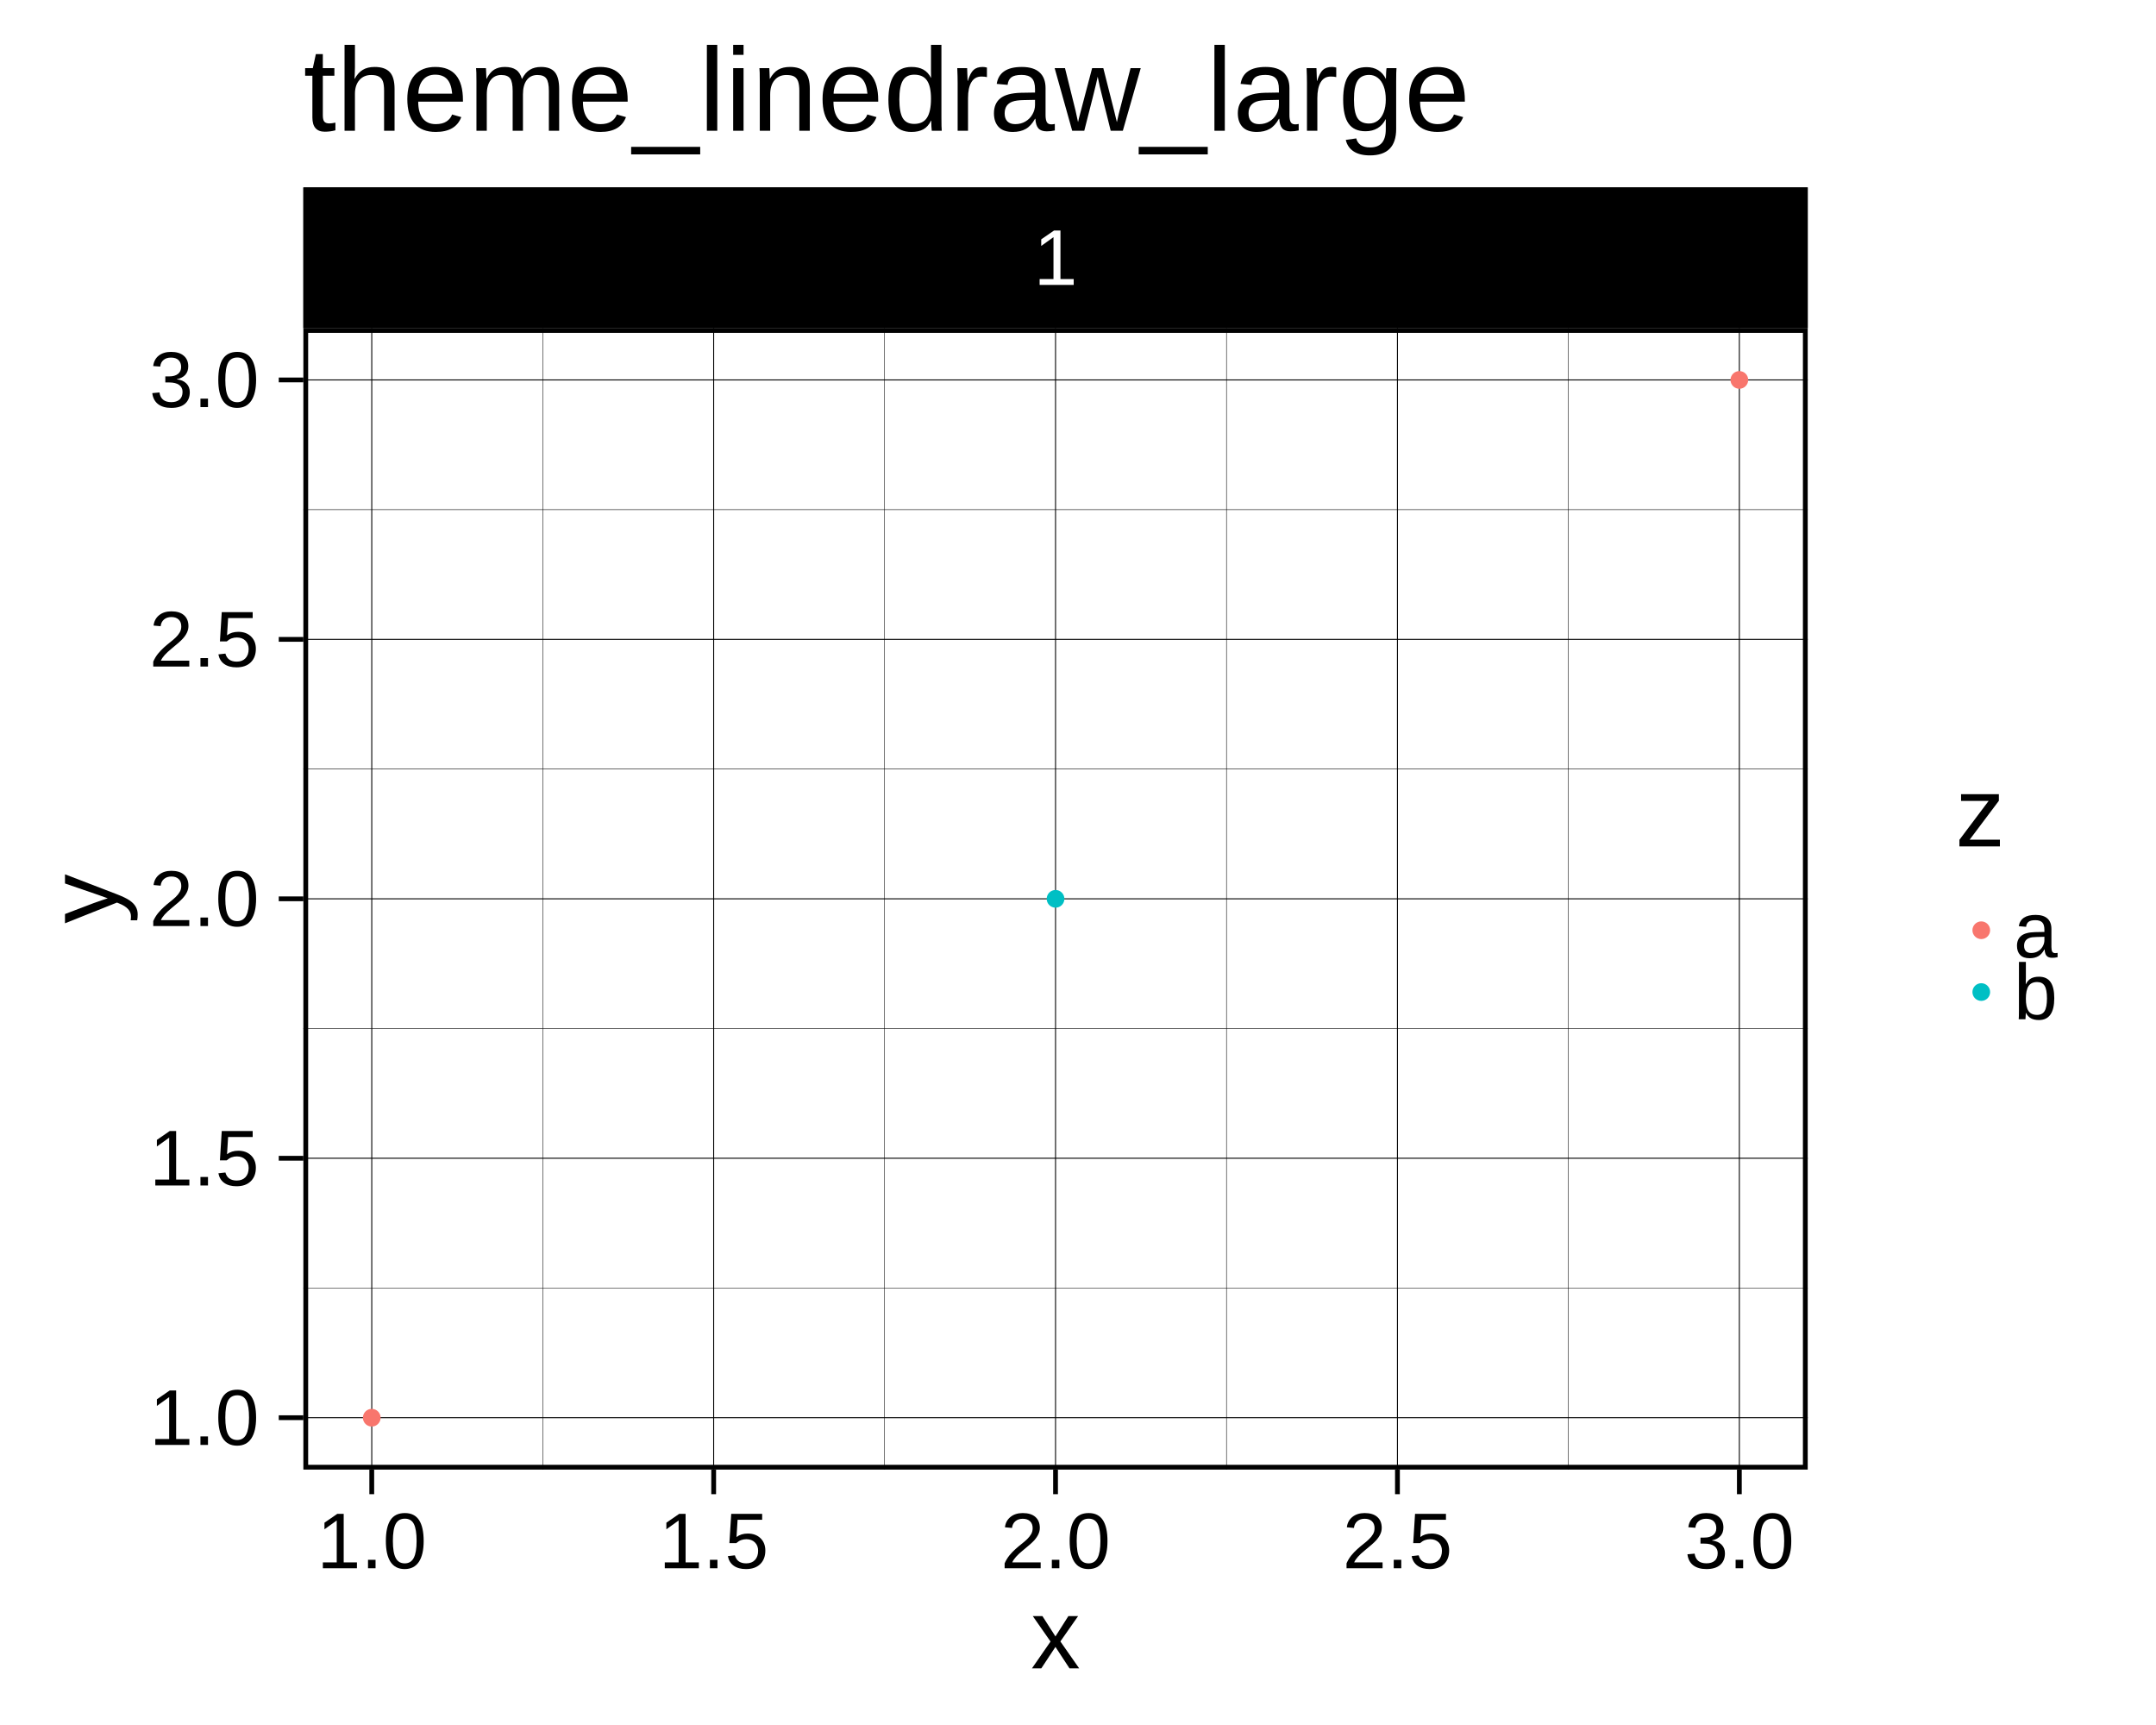
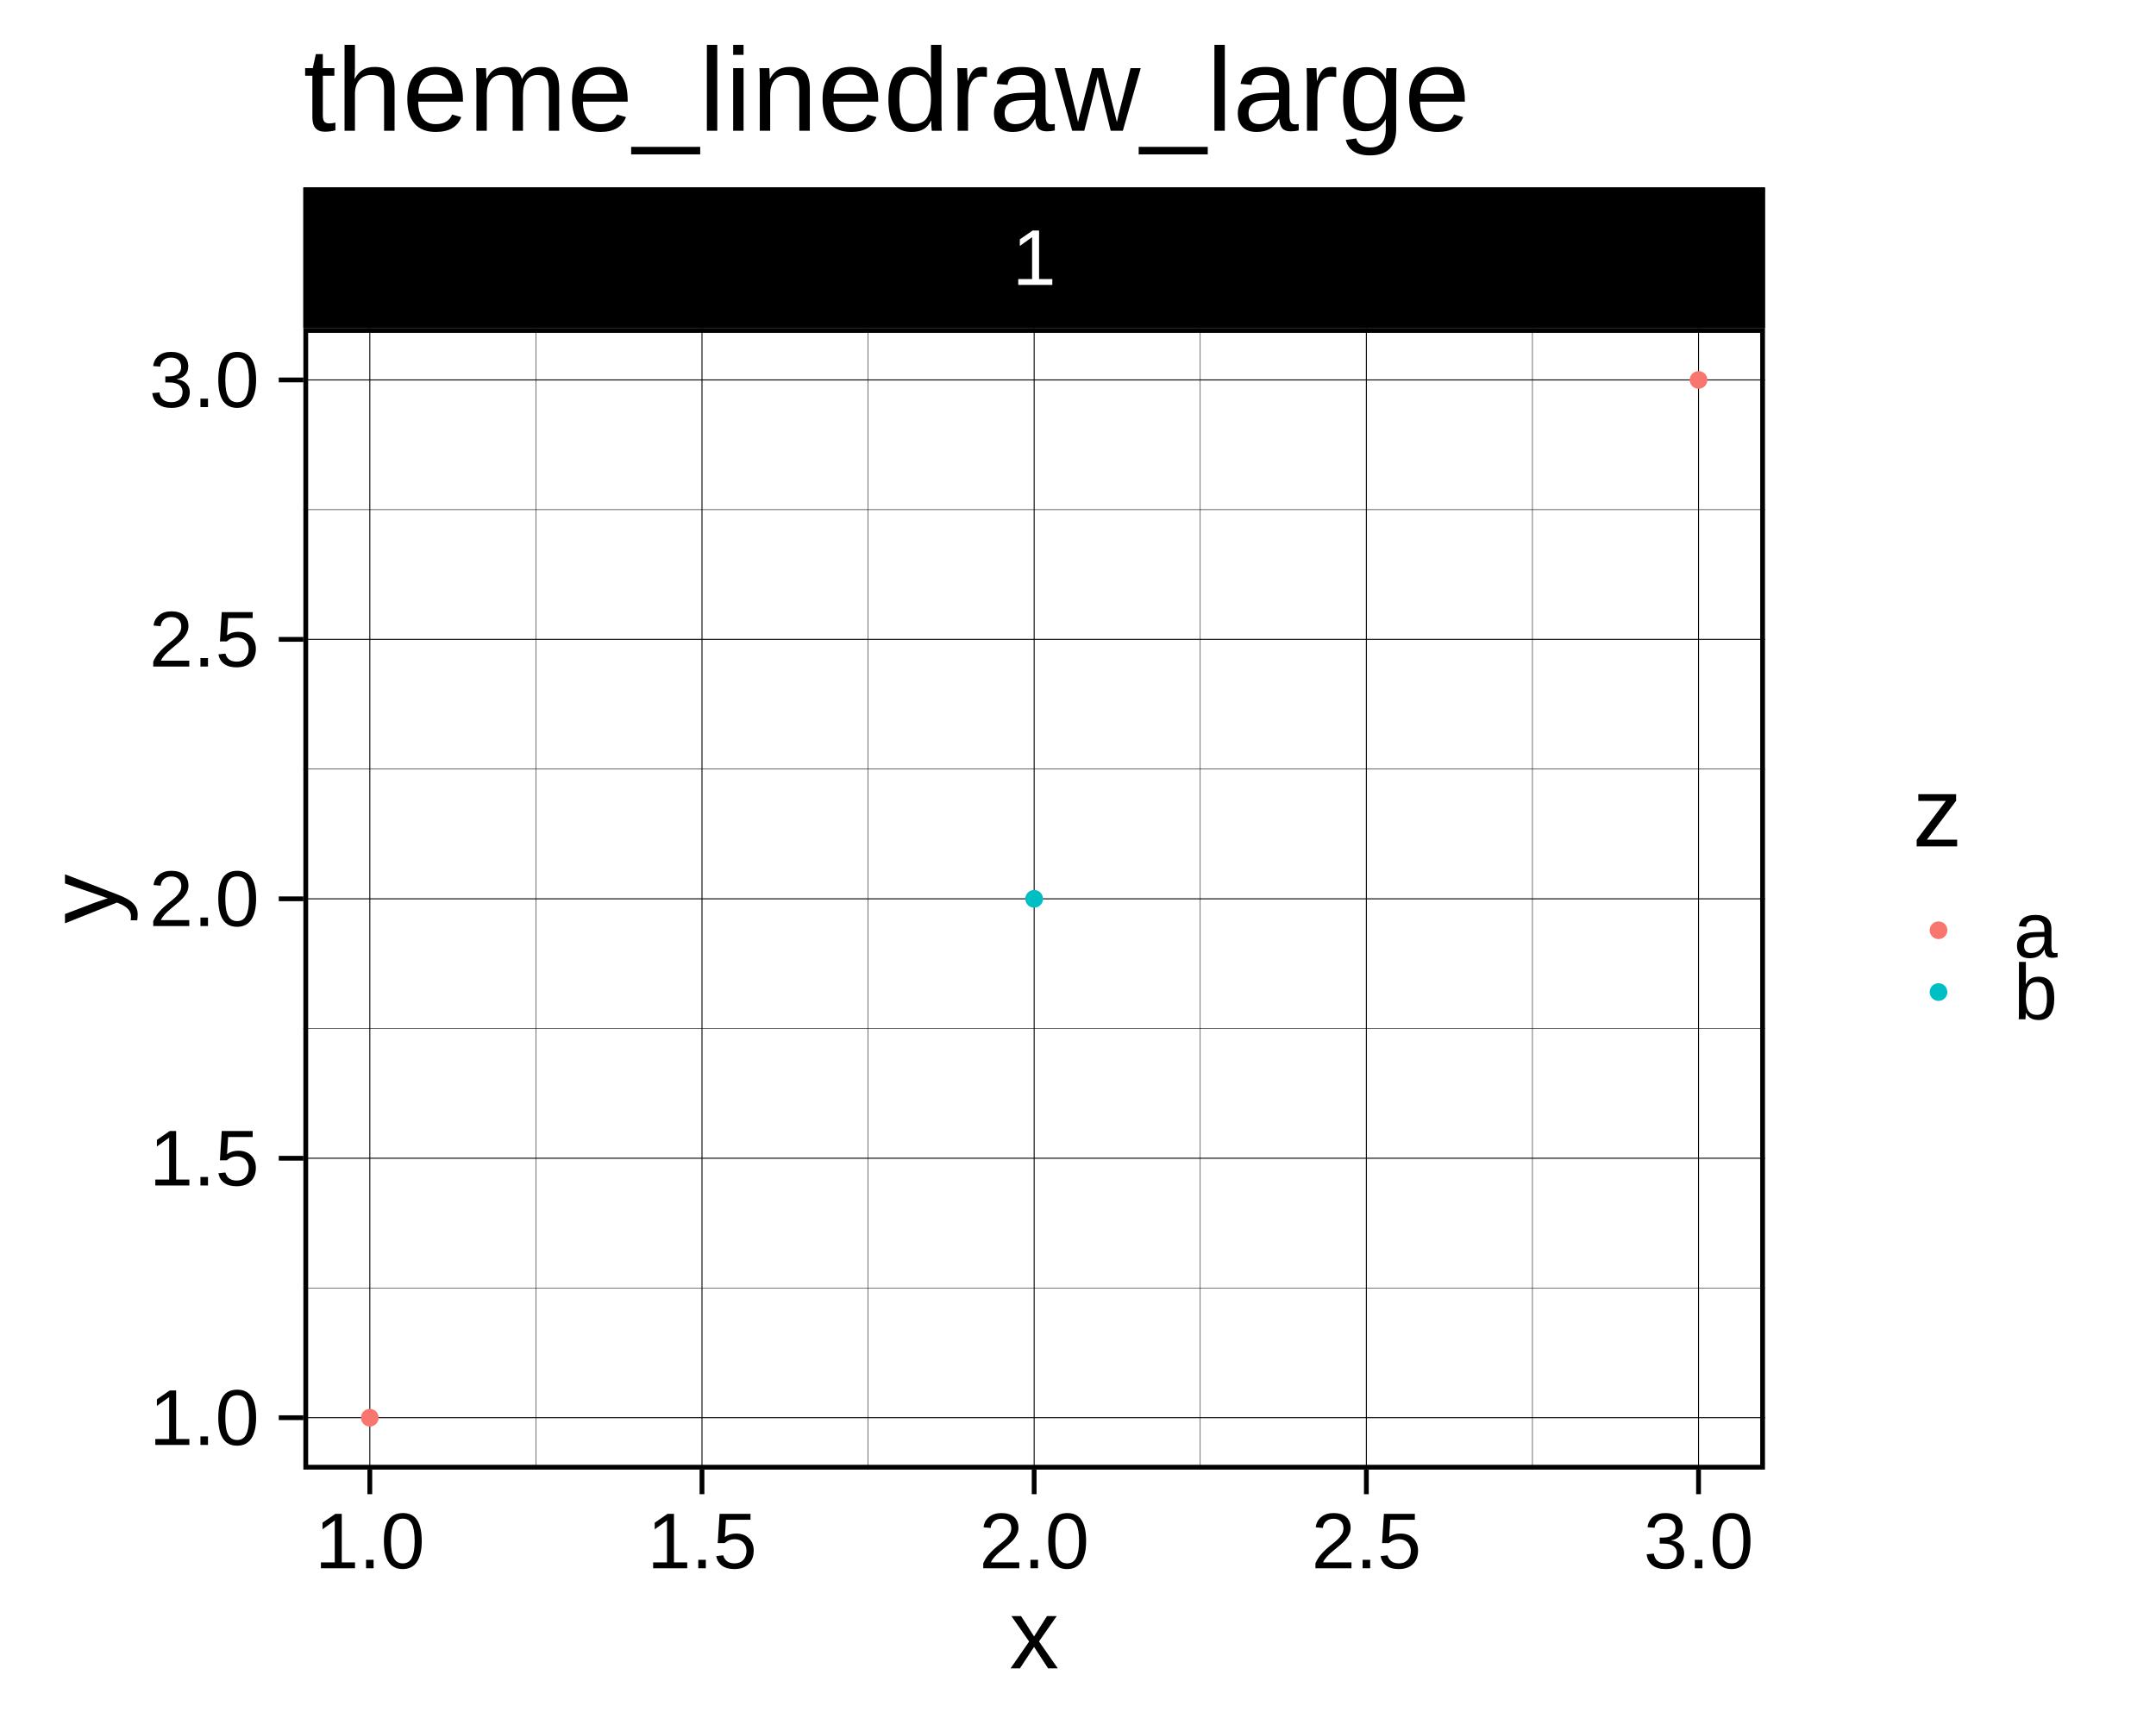
<svg xmlns="http://www.w3.org/2000/svg" viewBox="0 0 720.00 576.00">
  <defs>
    <style type="text/css">
    line, polyline, polygon, path, rect, circle {
      fill: none;
      stroke: #000000;
      stroke-linecap: round;
      stroke-linejoin: round;
      stroke-miterlimit: 10.00;
    }
  </style>
  </defs>
  <rect width="100%" height="100%" style="stroke: none; fill: #FFFFFF;" />
  <rect x="0.00" y="0.00" width="720.00" height="576.00" style="stroke-width: 3.20; stroke: #FFFFFF; fill: #FFFFFF;" />
  <defs>
-     <clipPath id="cpMTAxLjMxfDYwMy43MHw0OTAuNzJ8MTA5LjU0">
-       <rect x="101.31" y="109.54" width="502.38" height="381.18" />
+     <clipPath id="cpMTAxLjMxfDU4OS40Mnw0OTAuNzJ8MTA5LjU0">
+       <rect x="101.31" y="109.54" width="488.11" height="381.18" />
    </clipPath>
  </defs>
-   <rect x="101.31" y="109.54" width="502.38" height="381.18" style="stroke-width: 3.20; stroke: none; fill: #FFFFFF;" clip-path="url(#cpMTAxLjMxfDYwMy43MHw0OTAuNzJ8MTA5LjU0)" />
-   <polyline points="101.31,430.08 603.70,430.08 " style="stroke-width: 0.16; stroke-linecap: butt;" clip-path="url(#cpMTAxLjMxfDYwMy43MHw0OTAuNzJ8MTA5LjU0)" />
-   <polyline points="101.31,343.44 603.70,343.44 " style="stroke-width: 0.16; stroke-linecap: butt;" clip-path="url(#cpMTAxLjMxfDYwMy43MHw0OTAuNzJ8MTA5LjU0)" />
-   <polyline points="101.31,256.81 603.70,256.81 " style="stroke-width: 0.16; stroke-linecap: butt;" clip-path="url(#cpMTAxLjMxfDYwMy43MHw0OTAuNzJ8MTA5LjU0)" />
-   <polyline points="101.31,170.18 603.70,170.18 " style="stroke-width: 0.16; stroke-linecap: butt;" clip-path="url(#cpMTAxLjMxfDYwMy43MHw0OTAuNzJ8MTA5LjU0)" />
-   <polyline points="181.24,490.72 181.24,109.54 " style="stroke-width: 0.16; stroke-linecap: butt;" clip-path="url(#cpMTAxLjMxfDYwMy43MHw0OTAuNzJ8MTA5LjU0)" />
-   <polyline points="295.41,490.72 295.41,109.54 " style="stroke-width: 0.16; stroke-linecap: butt;" clip-path="url(#cpMTAxLjMxfDYwMy43MHw0OTAuNzJ8MTA5LjU0)" />
-   <polyline points="409.59,490.72 409.59,109.54 " style="stroke-width: 0.16; stroke-linecap: butt;" clip-path="url(#cpMTAxLjMxfDYwMy43MHw0OTAuNzJ8MTA5LjU0)" />
-   <polyline points="523.77,490.72 523.77,109.54 " style="stroke-width: 0.16; stroke-linecap: butt;" clip-path="url(#cpMTAxLjMxfDYwMy43MHw0OTAuNzJ8MTA5LjU0)" />
-   <polyline points="101.31,473.39 603.70,473.39 " style="stroke-width: 0.32; stroke-linecap: butt;" clip-path="url(#cpMTAxLjMxfDYwMy43MHw0OTAuNzJ8MTA5LjU0)" />
-   <polyline points="101.31,386.76 603.70,386.76 " style="stroke-width: 0.32; stroke-linecap: butt;" clip-path="url(#cpMTAxLjMxfDYwMy43MHw0OTAuNzJ8MTA5LjU0)" />
-   <polyline points="101.31,300.13 603.70,300.13 " style="stroke-width: 0.32; stroke-linecap: butt;" clip-path="url(#cpMTAxLjMxfDYwMy43MHw0OTAuNzJ8MTA5LjU0)" />
-   <polyline points="101.31,213.50 603.70,213.50 " style="stroke-width: 0.32; stroke-linecap: butt;" clip-path="url(#cpMTAxLjMxfDYwMy43MHw0OTAuNzJ8MTA5LjU0)" />
-   <polyline points="101.31,126.86 603.70,126.86 " style="stroke-width: 0.32; stroke-linecap: butt;" clip-path="url(#cpMTAxLjMxfDYwMy43MHw0OTAuNzJ8MTA5LjU0)" />
-   <polyline points="124.15,490.72 124.15,109.54 " style="stroke-width: 0.32; stroke-linecap: butt;" clip-path="url(#cpMTAxLjMxfDYwMy43MHw0OTAuNzJ8MTA5LjU0)" />
-   <polyline points="238.33,490.72 238.33,109.54 " style="stroke-width: 0.32; stroke-linecap: butt;" clip-path="url(#cpMTAxLjMxfDYwMy43MHw0OTAuNzJ8MTA5LjU0)" />
-   <polyline points="352.50,490.72 352.50,109.54 " style="stroke-width: 0.32; stroke-linecap: butt;" clip-path="url(#cpMTAxLjMxfDYwMy43MHw0OTAuNzJ8MTA5LjU0)" />
-   <polyline points="466.68,490.72 466.68,109.54 " style="stroke-width: 0.32; stroke-linecap: butt;" clip-path="url(#cpMTAxLjMxfDYwMy43MHw0OTAuNzJ8MTA5LjU0)" />
-   <polyline points="580.86,490.72 580.86,109.54 " style="stroke-width: 0.32; stroke-linecap: butt;" clip-path="url(#cpMTAxLjMxfDYwMy43MHw0OTAuNzJ8MTA5LjU0)" />
-   <circle cx="124.15" cy="473.39" r="1.95pt" style="stroke-width: 0.71; stroke: #F8766D; fill: #F8766D;" clip-path="url(#cpMTAxLjMxfDYwMy43MHw0OTAuNzJ8MTA5LjU0)" />
-   <circle cx="352.50" cy="300.13" r="1.95pt" style="stroke-width: 0.71; stroke: #00BFC4; fill: #00BFC4;" clip-path="url(#cpMTAxLjMxfDYwMy43MHw0OTAuNzJ8MTA5LjU0)" />
-   <circle cx="580.86" cy="126.86" r="1.95pt" style="stroke-width: 0.71; stroke: #F8766D; fill: #F8766D;" clip-path="url(#cpMTAxLjMxfDYwMy43MHw0OTAuNzJ8MTA5LjU0)" />
-   <rect x="101.31" y="109.54" width="502.38" height="381.18" style="stroke-width: 3.20;" clip-path="url(#cpMTAxLjMxfDYwMy43MHw0OTAuNzJ8MTA5LjU0)" />
+   <rect x="101.31" y="109.54" width="488.11" height="381.18" style="stroke-width: 3.20; stroke: none; fill: #FFFFFF;" clip-path="url(#cpMTAxLjMxfDU4OS40Mnw0OTAuNzJ8MTA5LjU0)" />
+   <polyline points="101.31,430.08 589.42,430.08 " style="stroke-width: 0.16; stroke-linecap: butt;" clip-path="url(#cpMTAxLjMxfDU4OS40Mnw0OTAuNzJ8MTA5LjU0)" />
+   <polyline points="101.31,343.44 589.42,343.44 " style="stroke-width: 0.16; stroke-linecap: butt;" clip-path="url(#cpMTAxLjMxfDU4OS40Mnw0OTAuNzJ8MTA5LjU0)" />
+   <polyline points="101.31,256.81 589.42,256.81 " style="stroke-width: 0.16; stroke-linecap: butt;" clip-path="url(#cpMTAxLjMxfDU4OS40Mnw0OTAuNzJ8MTA5LjU0)" />
+   <polyline points="101.31,170.18 589.42,170.18 " style="stroke-width: 0.16; stroke-linecap: butt;" clip-path="url(#cpMTAxLjMxfDU4OS40Mnw0OTAuNzJ8MTA5LjU0)" />
+   <polyline points="178.96,490.72 178.96,109.54 " style="stroke-width: 0.16; stroke-linecap: butt;" clip-path="url(#cpMTAxLjMxfDU4OS40Mnw0OTAuNzJ8MTA5LjU0)" />
+   <polyline points="289.90,490.72 289.90,109.54 " style="stroke-width: 0.16; stroke-linecap: butt;" clip-path="url(#cpMTAxLjMxfDU4OS40Mnw0OTAuNzJ8MTA5LjU0)" />
+   <polyline points="400.83,490.72 400.83,109.54 " style="stroke-width: 0.16; stroke-linecap: butt;" clip-path="url(#cpMTAxLjMxfDU4OS40Mnw0OTAuNzJ8MTA5LjU0)" />
+   <polyline points="511.76,490.72 511.76,109.54 " style="stroke-width: 0.16; stroke-linecap: butt;" clip-path="url(#cpMTAxLjMxfDU4OS40Mnw0OTAuNzJ8MTA5LjU0)" />
+   <polyline points="101.31,473.39 589.42,473.39 " style="stroke-width: 0.32; stroke-linecap: butt;" clip-path="url(#cpMTAxLjMxfDU4OS40Mnw0OTAuNzJ8MTA5LjU0)" />
+   <polyline points="101.31,386.76 589.42,386.76 " style="stroke-width: 0.32; stroke-linecap: butt;" clip-path="url(#cpMTAxLjMxfDU4OS40Mnw0OTAuNzJ8MTA5LjU0)" />
+   <polyline points="101.31,300.13 589.42,300.13 " style="stroke-width: 0.32; stroke-linecap: butt;" clip-path="url(#cpMTAxLjMxfDU4OS40Mnw0OTAuNzJ8MTA5LjU0)" />
+   <polyline points="101.31,213.50 589.42,213.50 " style="stroke-width: 0.32; stroke-linecap: butt;" clip-path="url(#cpMTAxLjMxfDU4OS40Mnw0OTAuNzJ8MTA5LjU0)" />
+   <polyline points="101.31,126.86 589.42,126.86 " style="stroke-width: 0.32; stroke-linecap: butt;" clip-path="url(#cpMTAxLjMxfDU4OS40Mnw0OTAuNzJ8MTA5LjU0)" />
+   <polyline points="123.50,490.72 123.50,109.54 " style="stroke-width: 0.32; stroke-linecap: butt;" clip-path="url(#cpMTAxLjMxfDU4OS40Mnw0OTAuNzJ8MTA5LjU0)" />
+   <polyline points="234.43,490.72 234.43,109.54 " style="stroke-width: 0.32; stroke-linecap: butt;" clip-path="url(#cpMTAxLjMxfDU4OS40Mnw0OTAuNzJ8MTA5LjU0)" />
+   <polyline points="345.36,490.72 345.36,109.54 " style="stroke-width: 0.32; stroke-linecap: butt;" clip-path="url(#cpMTAxLjMxfDU4OS40Mnw0OTAuNzJ8MTA5LjU0)" />
+   <polyline points="456.30,490.72 456.30,109.54 " style="stroke-width: 0.32; stroke-linecap: butt;" clip-path="url(#cpMTAxLjMxfDU4OS40Mnw0OTAuNzJ8MTA5LjU0)" />
+   <polyline points="567.23,490.72 567.23,109.54 " style="stroke-width: 0.32; stroke-linecap: butt;" clip-path="url(#cpMTAxLjMxfDU4OS40Mnw0OTAuNzJ8MTA5LjU0)" />
+   <circle cx="123.50" cy="473.39" r="1.95pt" style="stroke-width: 0.71; stroke: #F8766D; fill: #F8766D;" clip-path="url(#cpMTAxLjMxfDU4OS40Mnw0OTAuNzJ8MTA5LjU0)" />
+   <circle cx="345.36" cy="300.13" r="1.95pt" style="stroke-width: 0.71; stroke: #00BFC4; fill: #00BFC4;" clip-path="url(#cpMTAxLjMxfDU4OS40Mnw0OTAuNzJ8MTA5LjU0)" />
+   <circle cx="567.23" cy="126.86" r="1.95pt" style="stroke-width: 0.71; stroke: #F8766D; fill: #F8766D;" clip-path="url(#cpMTAxLjMxfDU4OS40Mnw0OTAuNzJ8MTA5LjU0)" />
+   <rect x="101.31" y="109.54" width="488.11" height="381.18" style="stroke-width: 3.20;" clip-path="url(#cpMTAxLjMxfDU4OS40Mnw0OTAuNzJ8MTA5LjU0)" />
  <defs>
    <clipPath id="cpMC4wMHw3MjAuMDB8NTc2LjAwfDAuMDA=">
      <rect x="0.00" y="0.00" width="720.00" height="576.00" />
    </clipPath>
  </defs>
  <defs>
-     <clipPath id="cpMTAxLjMxfDYwMy43MHwxMDkuNTR8NjIuNjA=">
-       <rect x="101.31" y="62.60" width="502.38" height="46.94" />
+     <clipPath id="cpMTAxLjMxfDU4OS40MnwxMDkuNTR8NjIuNjA=">
+       <rect x="101.31" y="62.60" width="488.11" height="46.94" />
    </clipPath>
  </defs>
-   <rect x="101.31" y="62.60" width="502.38" height="46.94" style="stroke-width: 3.20; fill: #000000;" clip-path="url(#cpMTAxLjMxfDYwMy43MHwxMDkuNTR8NjIuNjA=)" />
-   <g clip-path="url(#cpMTAxLjMxfDYwMy43MHwxMDkuNTR8NjIuNjA=)">
-     <text x="345.17" y="95.14" style="font-size: 26.40px; fill: #FFFFFF; font-family: Liberation Sans;" textLength="14.67px" lengthAdjust="spacingAndGlyphs">1</text>
+   <rect x="101.31" y="62.60" width="488.11" height="46.94" style="stroke-width: 3.20; fill: #000000;" clip-path="url(#cpMTAxLjMxfDU4OS40MnwxMDkuNTR8NjIuNjA=)" />
+   <g clip-path="url(#cpMTAxLjMxfDU4OS40MnwxMDkuNTR8NjIuNjA=)">
+     <text x="338.03" y="95.14" style="font-size: 26.40px; fill: #FFFFFF; font-family: Liberation Sans;" textLength="14.67px" lengthAdjust="spacingAndGlyphs">1</text>
  </g>
  <defs>
    <clipPath id="cpMC4wMHw3MjAuMDB8NTc2LjAwfDAuMDA=">
      <rect x="0.00" y="0.00" width="720.00" height="576.00" />
    </clipPath>
  </defs>
-   <polyline points="124.15,498.94 124.15,490.72 " style="stroke-width: 1.60; stroke-linecap: butt;" clip-path="url(#cpMC4wMHw3MjAuMDB8NTc2LjAwfDAuMDA=)" />
-   <polyline points="238.33,498.94 238.33,490.72 " style="stroke-width: 1.60; stroke-linecap: butt;" clip-path="url(#cpMC4wMHw3MjAuMDB8NTc2LjAwfDAuMDA=)" />
-   <polyline points="352.50,498.94 352.50,490.72 " style="stroke-width: 1.60; stroke-linecap: butt;" clip-path="url(#cpMC4wMHw3MjAuMDB8NTc2LjAwfDAuMDA=)" />
-   <polyline points="466.68,498.94 466.68,490.72 " style="stroke-width: 1.60; stroke-linecap: butt;" clip-path="url(#cpMC4wMHw3MjAuMDB8NTc2LjAwfDAuMDA=)" />
-   <polyline points="580.86,498.94 580.86,490.72 " style="stroke-width: 1.60; stroke-linecap: butt;" clip-path="url(#cpMC4wMHw3MjAuMDB8NTc2LjAwfDAuMDA=)" />
+   <polyline points="123.50,498.94 123.50,490.72 " style="stroke-width: 1.60; stroke-linecap: butt;" clip-path="url(#cpMC4wMHw3MjAuMDB8NTc2LjAwfDAuMDA=)" />
+   <polyline points="234.43,498.94 234.43,490.72 " style="stroke-width: 1.60; stroke-linecap: butt;" clip-path="url(#cpMC4wMHw3MjAuMDB8NTc2LjAwfDAuMDA=)" />
+   <polyline points="345.36,498.94 345.36,490.72 " style="stroke-width: 1.60; stroke-linecap: butt;" clip-path="url(#cpMC4wMHw3MjAuMDB8NTc2LjAwfDAuMDA=)" />
+   <polyline points="456.30,498.94 456.30,490.72 " style="stroke-width: 1.60; stroke-linecap: butt;" clip-path="url(#cpMC4wMHw3MjAuMDB8NTc2LjAwfDAuMDA=)" />
+   <polyline points="567.23,498.94 567.23,490.72 " style="stroke-width: 1.60; stroke-linecap: butt;" clip-path="url(#cpMC4wMHw3MjAuMDB8NTc2LjAwfDAuMDA=)" />
  <g clip-path="url(#cpMC4wMHw3MjAuMDB8NTc2LjAwfDAuMDA=)">
-     <text x="105.81" y="523.67" style="font-size: 26.40px; font-family: Liberation Sans;" textLength="36.67px" lengthAdjust="spacingAndGlyphs">1.0</text>
+     <text x="105.16" y="523.67" style="font-size: 26.40px; font-family: Liberation Sans;" textLength="36.67px" lengthAdjust="spacingAndGlyphs">1.0</text>
  </g>
  <g clip-path="url(#cpMC4wMHw3MjAuMDB8NTc2LjAwfDAuMDA=)">
-     <text x="219.99" y="523.67" style="font-size: 26.40px; font-family: Liberation Sans;" textLength="36.67px" lengthAdjust="spacingAndGlyphs">1.5</text>
+     <text x="216.10" y="523.67" style="font-size: 26.40px; font-family: Liberation Sans;" textLength="36.67px" lengthAdjust="spacingAndGlyphs">1.5</text>
  </g>
  <g clip-path="url(#cpMC4wMHw3MjAuMDB8NTc2LjAwfDAuMDA=)">
-     <text x="334.17" y="523.67" style="font-size: 26.40px; font-family: Liberation Sans;" textLength="36.67px" lengthAdjust="spacingAndGlyphs">2.0</text>
+     <text x="327.03" y="523.67" style="font-size: 26.40px; font-family: Liberation Sans;" textLength="36.67px" lengthAdjust="spacingAndGlyphs">2.0</text>
  </g>
  <g clip-path="url(#cpMC4wMHw3MjAuMDB8NTc2LjAwfDAuMDA=)">
-     <text x="448.35" y="523.67" style="font-size: 26.40px; font-family: Liberation Sans;" textLength="36.67px" lengthAdjust="spacingAndGlyphs">2.5</text>
+     <text x="437.96" y="523.67" style="font-size: 26.40px; font-family: Liberation Sans;" textLength="36.67px" lengthAdjust="spacingAndGlyphs">2.5</text>
  </g>
  <g clip-path="url(#cpMC4wMHw3MjAuMDB8NTc2LjAwfDAuMDA=)">
-     <text x="562.52" y="523.67" style="font-size: 26.40px; font-family: Liberation Sans;" textLength="36.67px" lengthAdjust="spacingAndGlyphs">3.0</text>
+     <text x="548.90" y="523.67" style="font-size: 26.40px; font-family: Liberation Sans;" textLength="36.67px" lengthAdjust="spacingAndGlyphs">3.0</text>
  </g>
  <g clip-path="url(#cpMC4wMHw3MjAuMDB8NTc2LjAwfDAuMDA=)">
    <text x="49.85" y="482.47" style="font-size: 26.40px; font-family: Liberation Sans;" textLength="36.67px" lengthAdjust="spacingAndGlyphs">1.0</text>
  </g>
  <g clip-path="url(#cpMC4wMHw3MjAuMDB8NTc2LjAwfDAuMDA=)">
    <text x="49.85" y="395.84" style="font-size: 26.40px; font-family: Liberation Sans;" textLength="36.67px" lengthAdjust="spacingAndGlyphs">1.5</text>
  </g>
  <g clip-path="url(#cpMC4wMHw3MjAuMDB8NTc2LjAwfDAuMDA=)">
    <text x="49.85" y="309.21" style="font-size: 26.40px; font-family: Liberation Sans;" textLength="36.67px" lengthAdjust="spacingAndGlyphs">2.0</text>
  </g>
  <g clip-path="url(#cpMC4wMHw3MjAuMDB8NTc2LjAwfDAuMDA=)">
    <text x="49.85" y="222.57" style="font-size: 26.40px; font-family: Liberation Sans;" textLength="36.67px" lengthAdjust="spacingAndGlyphs">2.5</text>
  </g>
  <g clip-path="url(#cpMC4wMHw3MjAuMDB8NTc2LjAwfDAuMDA=)">
    <text x="49.85" y="135.94" style="font-size: 26.40px; font-family: Liberation Sans;" textLength="36.67px" lengthAdjust="spacingAndGlyphs">3.0</text>
  </g>
  <polyline points="93.09,473.39 101.31,473.39 " style="stroke-width: 1.60; stroke-linecap: butt;" clip-path="url(#cpMC4wMHw3MjAuMDB8NTc2LjAwfDAuMDA=)" />
  <polyline points="93.09,386.76 101.31,386.76 " style="stroke-width: 1.60; stroke-linecap: butt;" clip-path="url(#cpMC4wMHw3MjAuMDB8NTc2LjAwfDAuMDA=)" />
  <polyline points="93.09,300.13 101.31,300.13 " style="stroke-width: 1.60; stroke-linecap: butt;" clip-path="url(#cpMC4wMHw3MjAuMDB8NTc2LjAwfDAuMDA=)" />
  <polyline points="93.09,213.50 101.31,213.50 " style="stroke-width: 1.60; stroke-linecap: butt;" clip-path="url(#cpMC4wMHw3MjAuMDB8NTc2LjAwfDAuMDA=)" />
  <polyline points="93.09,126.86 101.31,126.86 " style="stroke-width: 1.60; stroke-linecap: butt;" clip-path="url(#cpMC4wMHw3MjAuMDB8NTc2LjAwfDAuMDA=)" />
  <g clip-path="url(#cpMC4wMHw3MjAuMDB8NTc2LjAwfDAuMDA=)">
-     <text x="344.25" y="557.08" style="font-size: 33.00px; font-family: Liberation Sans;" textLength="16.50px" lengthAdjust="spacingAndGlyphs">x</text>
+     <text x="337.11" y="557.08" style="font-size: 33.00px; font-family: Liberation Sans;" textLength="16.50px" lengthAdjust="spacingAndGlyphs">x</text>
  </g>
  <g clip-path="url(#cpMC4wMHw3MjAuMDB8NTc2LjAwfDAuMDA=)">
    <text transform="translate(39.14,308.38) rotate(-90)" style="font-size: 33.00px; font-family: Liberation Sans;" textLength="16.50px" lengthAdjust="spacingAndGlyphs">y</text>
  </g>
-   <rect x="636.57" y="242.24" width="66.99" height="115.78" style="stroke-width: 3.20; stroke: none; fill: #FFFFFF;" clip-path="url(#cpMC4wMHw3MjAuMDB8NTc2LjAwfDAuMDA=)" />
+   <rect x="622.29" y="242.24" width="81.27" height="115.78" style="stroke-width: 3.20; stroke: none; fill: #FFFFFF;" clip-path="url(#cpMC4wMHw3MjAuMDB8NTc2LjAwfDAuMDA=)" />
  <g clip-path="url(#cpMC4wMHw3MjAuMDB8NTc2LjAwfDAuMDA=)">
-     <text x="653.01" y="282.62" style="font-size: 33.00px; font-family: Liberation Sans;" textLength="16.50px" lengthAdjust="spacingAndGlyphs">z</text>
+     <text x="638.73" y="282.62" style="font-size: 33.00px; font-family: Liberation Sans;" textLength="16.50px" lengthAdjust="spacingAndGlyphs">z</text>
  </g>
-   <rect x="653.01" y="300.30" width="17.28" height="20.64" style="stroke-width: 3.20; stroke: none; fill: #FFFFFF;" clip-path="url(#cpMC4wMHw3MjAuMDB8NTc2LjAwfDAuMDA=)" />
-   <circle cx="661.65" cy="310.62" r="1.95pt" style="stroke-width: 0.71; stroke: #F8766D; fill: #F8766D;" clip-path="url(#cpMC4wMHw3MjAuMDB8NTc2LjAwfDAuMDA=)" />
-   <rect x="653.01" y="320.94" width="17.28" height="20.64" style="stroke-width: 3.20; stroke: none; fill: #FFFFFF;" clip-path="url(#cpMC4wMHw3MjAuMDB8NTc2LjAwfDAuMDA=)" />
-   <circle cx="661.65" cy="331.26" r="1.95pt" style="stroke-width: 0.71; stroke: #00BFC4; fill: #00BFC4;" clip-path="url(#cpMC4wMHw3MjAuMDB8NTc2LjAwfDAuMDA=)" />
+   <rect x="638.73" y="300.30" width="17.28" height="20.64" style="stroke-width: 3.20; stroke: none; fill: #FFFFFF;" clip-path="url(#cpMC4wMHw3MjAuMDB8NTc2LjAwfDAuMDA=)" />
+   <circle cx="647.37" cy="310.62" r="1.95pt" style="stroke-width: 0.71; stroke: #F8766D; fill: #F8766D;" clip-path="url(#cpMC4wMHw3MjAuMDB8NTc2LjAwfDAuMDA=)" />
+   <rect x="638.73" y="320.94" width="17.28" height="20.64" style="stroke-width: 3.20; stroke: none; fill: #FFFFFF;" clip-path="url(#cpMC4wMHw3MjAuMDB8NTc2LjAwfDAuMDA=)" />
+   <circle cx="647.37" cy="331.26" r="1.95pt" style="stroke-width: 0.71; stroke: #00BFC4; fill: #00BFC4;" clip-path="url(#cpMC4wMHw3MjAuMDB8NTc2LjAwfDAuMDA=)" />
  <g clip-path="url(#cpMC4wMHw3MjAuMDB8NTc2LjAwfDAuMDA=)">
    <text x="672.45" y="319.70" style="font-size: 26.40px; font-family: Liberation Sans;" textLength="14.67px" lengthAdjust="spacingAndGlyphs">a</text>
  </g>
  <g clip-path="url(#cpMC4wMHw3MjAuMDB8NTc2LjAwfDAuMDA=)">
    <text x="672.45" y="340.34" style="font-size: 26.40px; font-family: Liberation Sans;" textLength="14.67px" lengthAdjust="spacingAndGlyphs">b</text>
  </g>
  <g clip-path="url(#cpMC4wMHw3MjAuMDB8NTc2LjAwfDAuMDA=)">
    <text x="101.31" y="43.67" style="font-size: 39.60px; font-family: Liberation Sans;" textLength="389.53px" lengthAdjust="spacingAndGlyphs">theme_linedraw_large</text>
  </g>
</svg>
